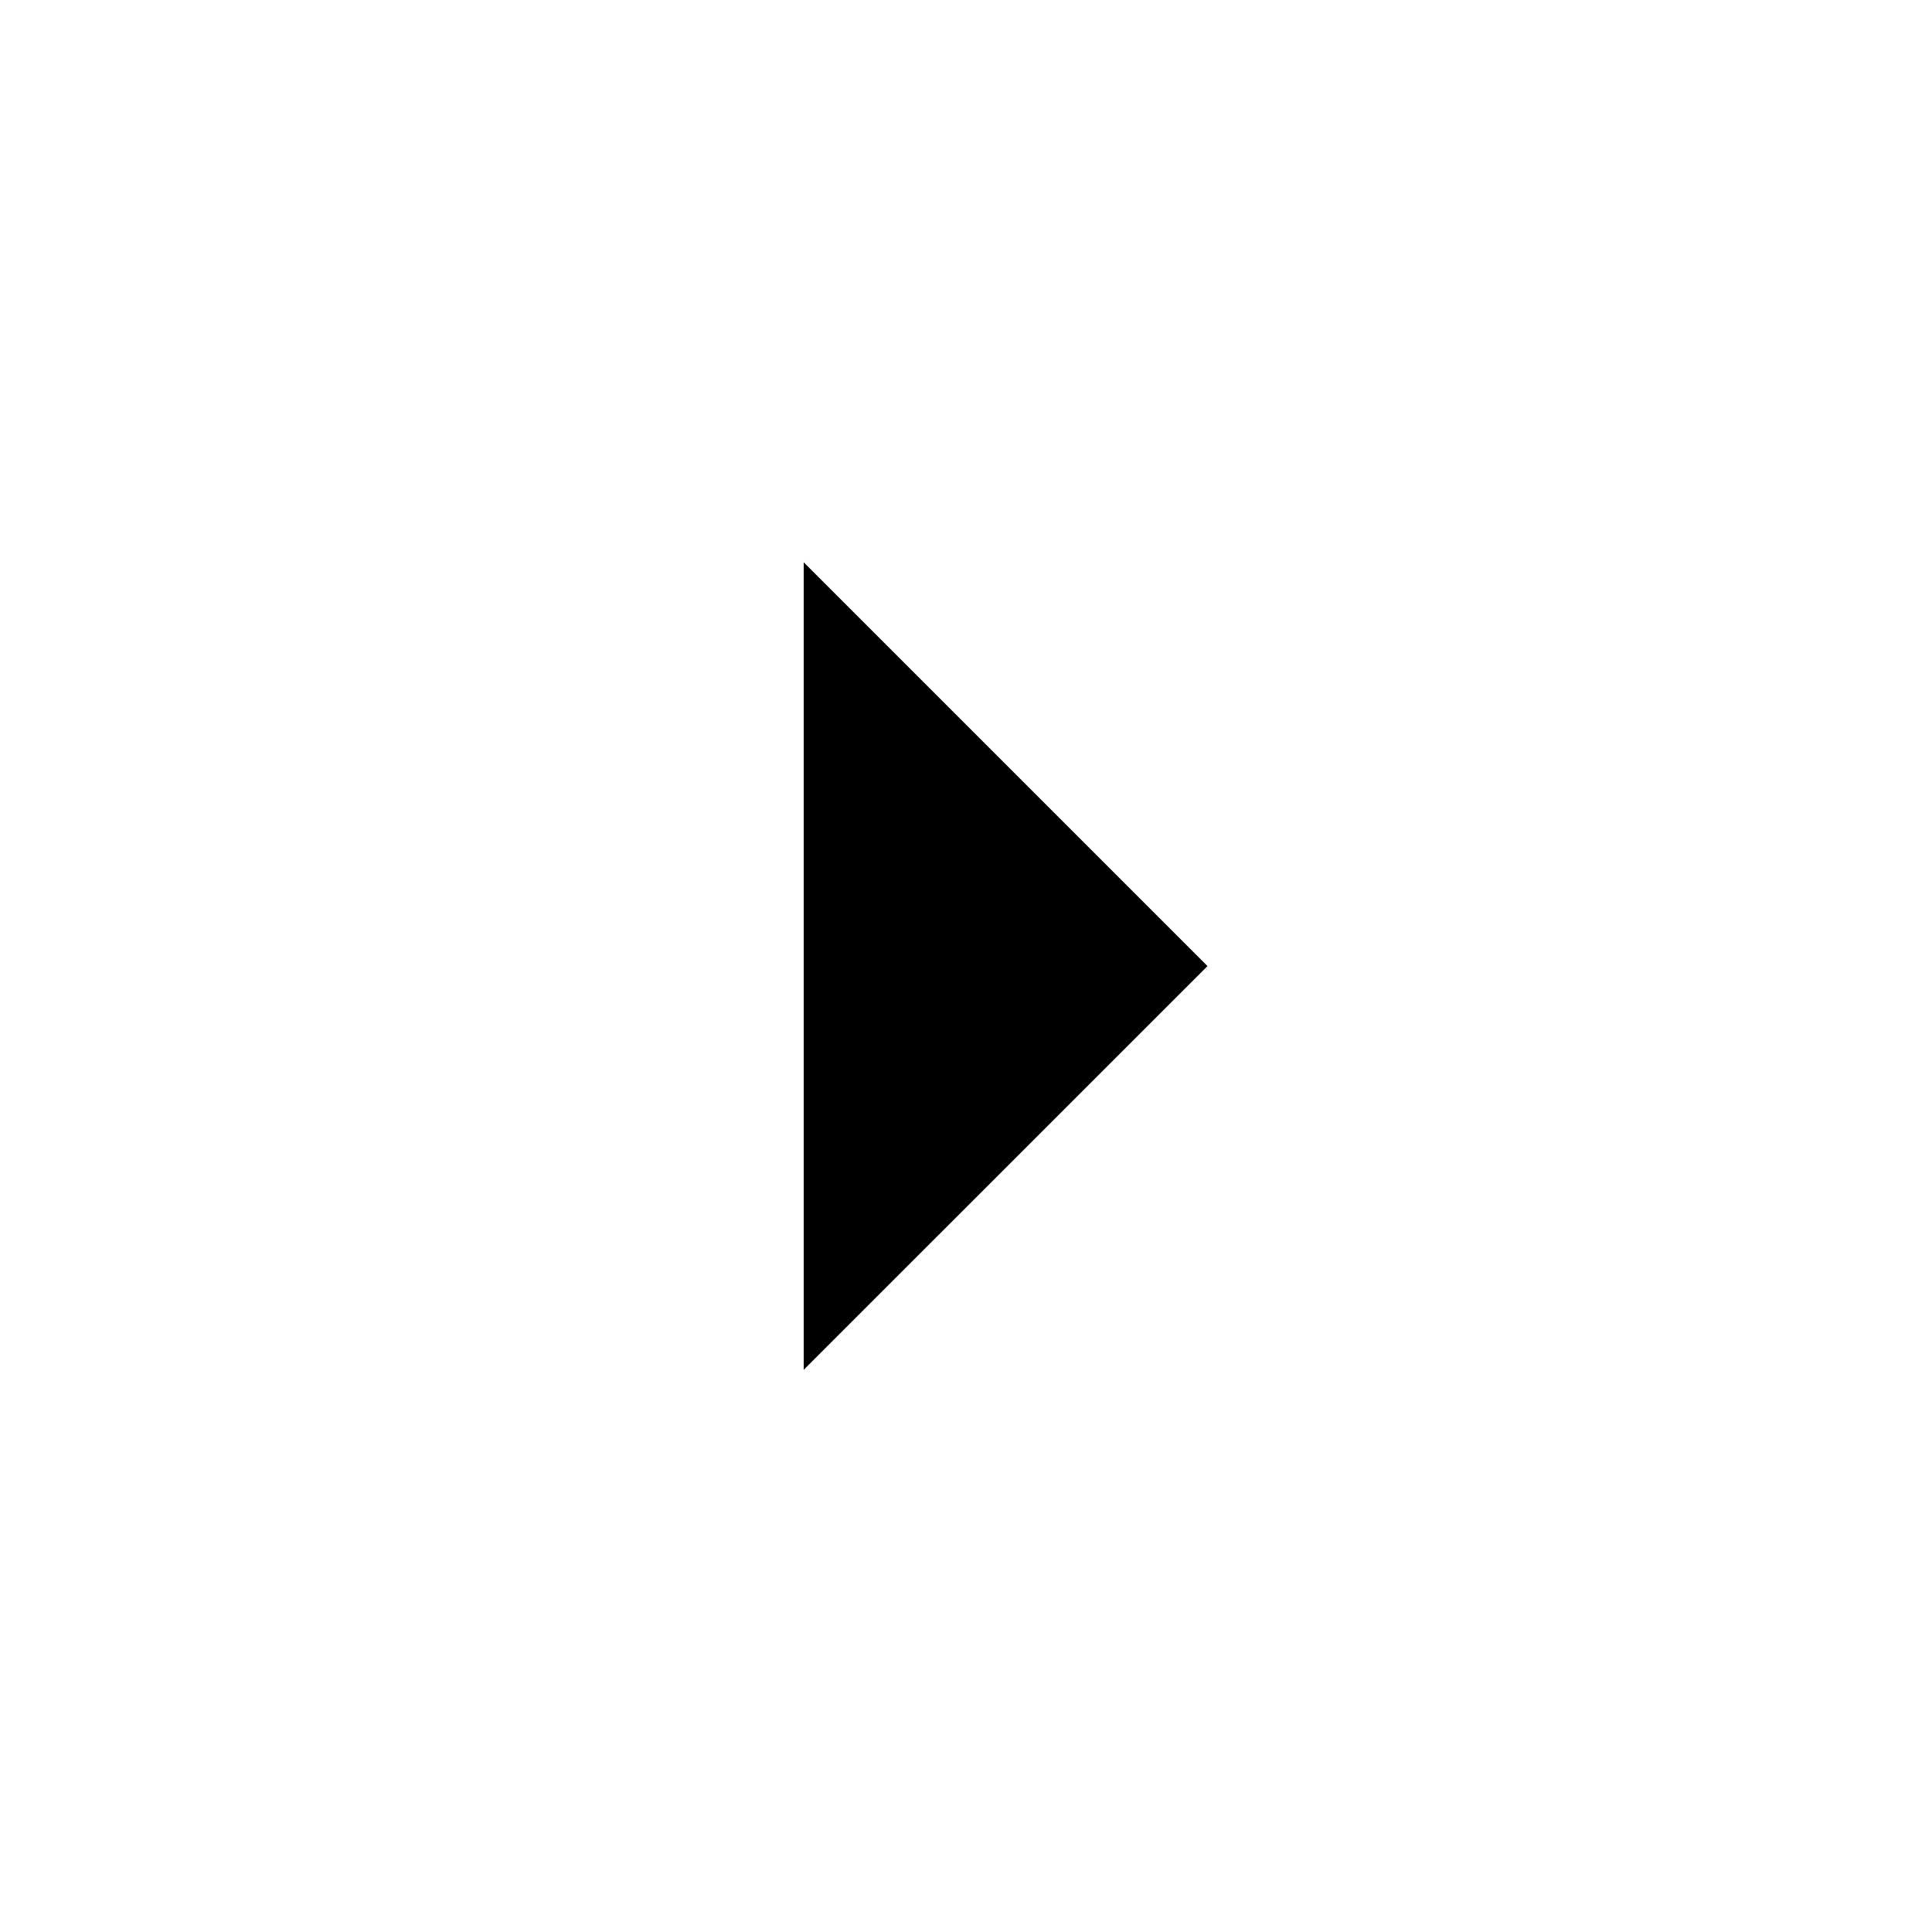
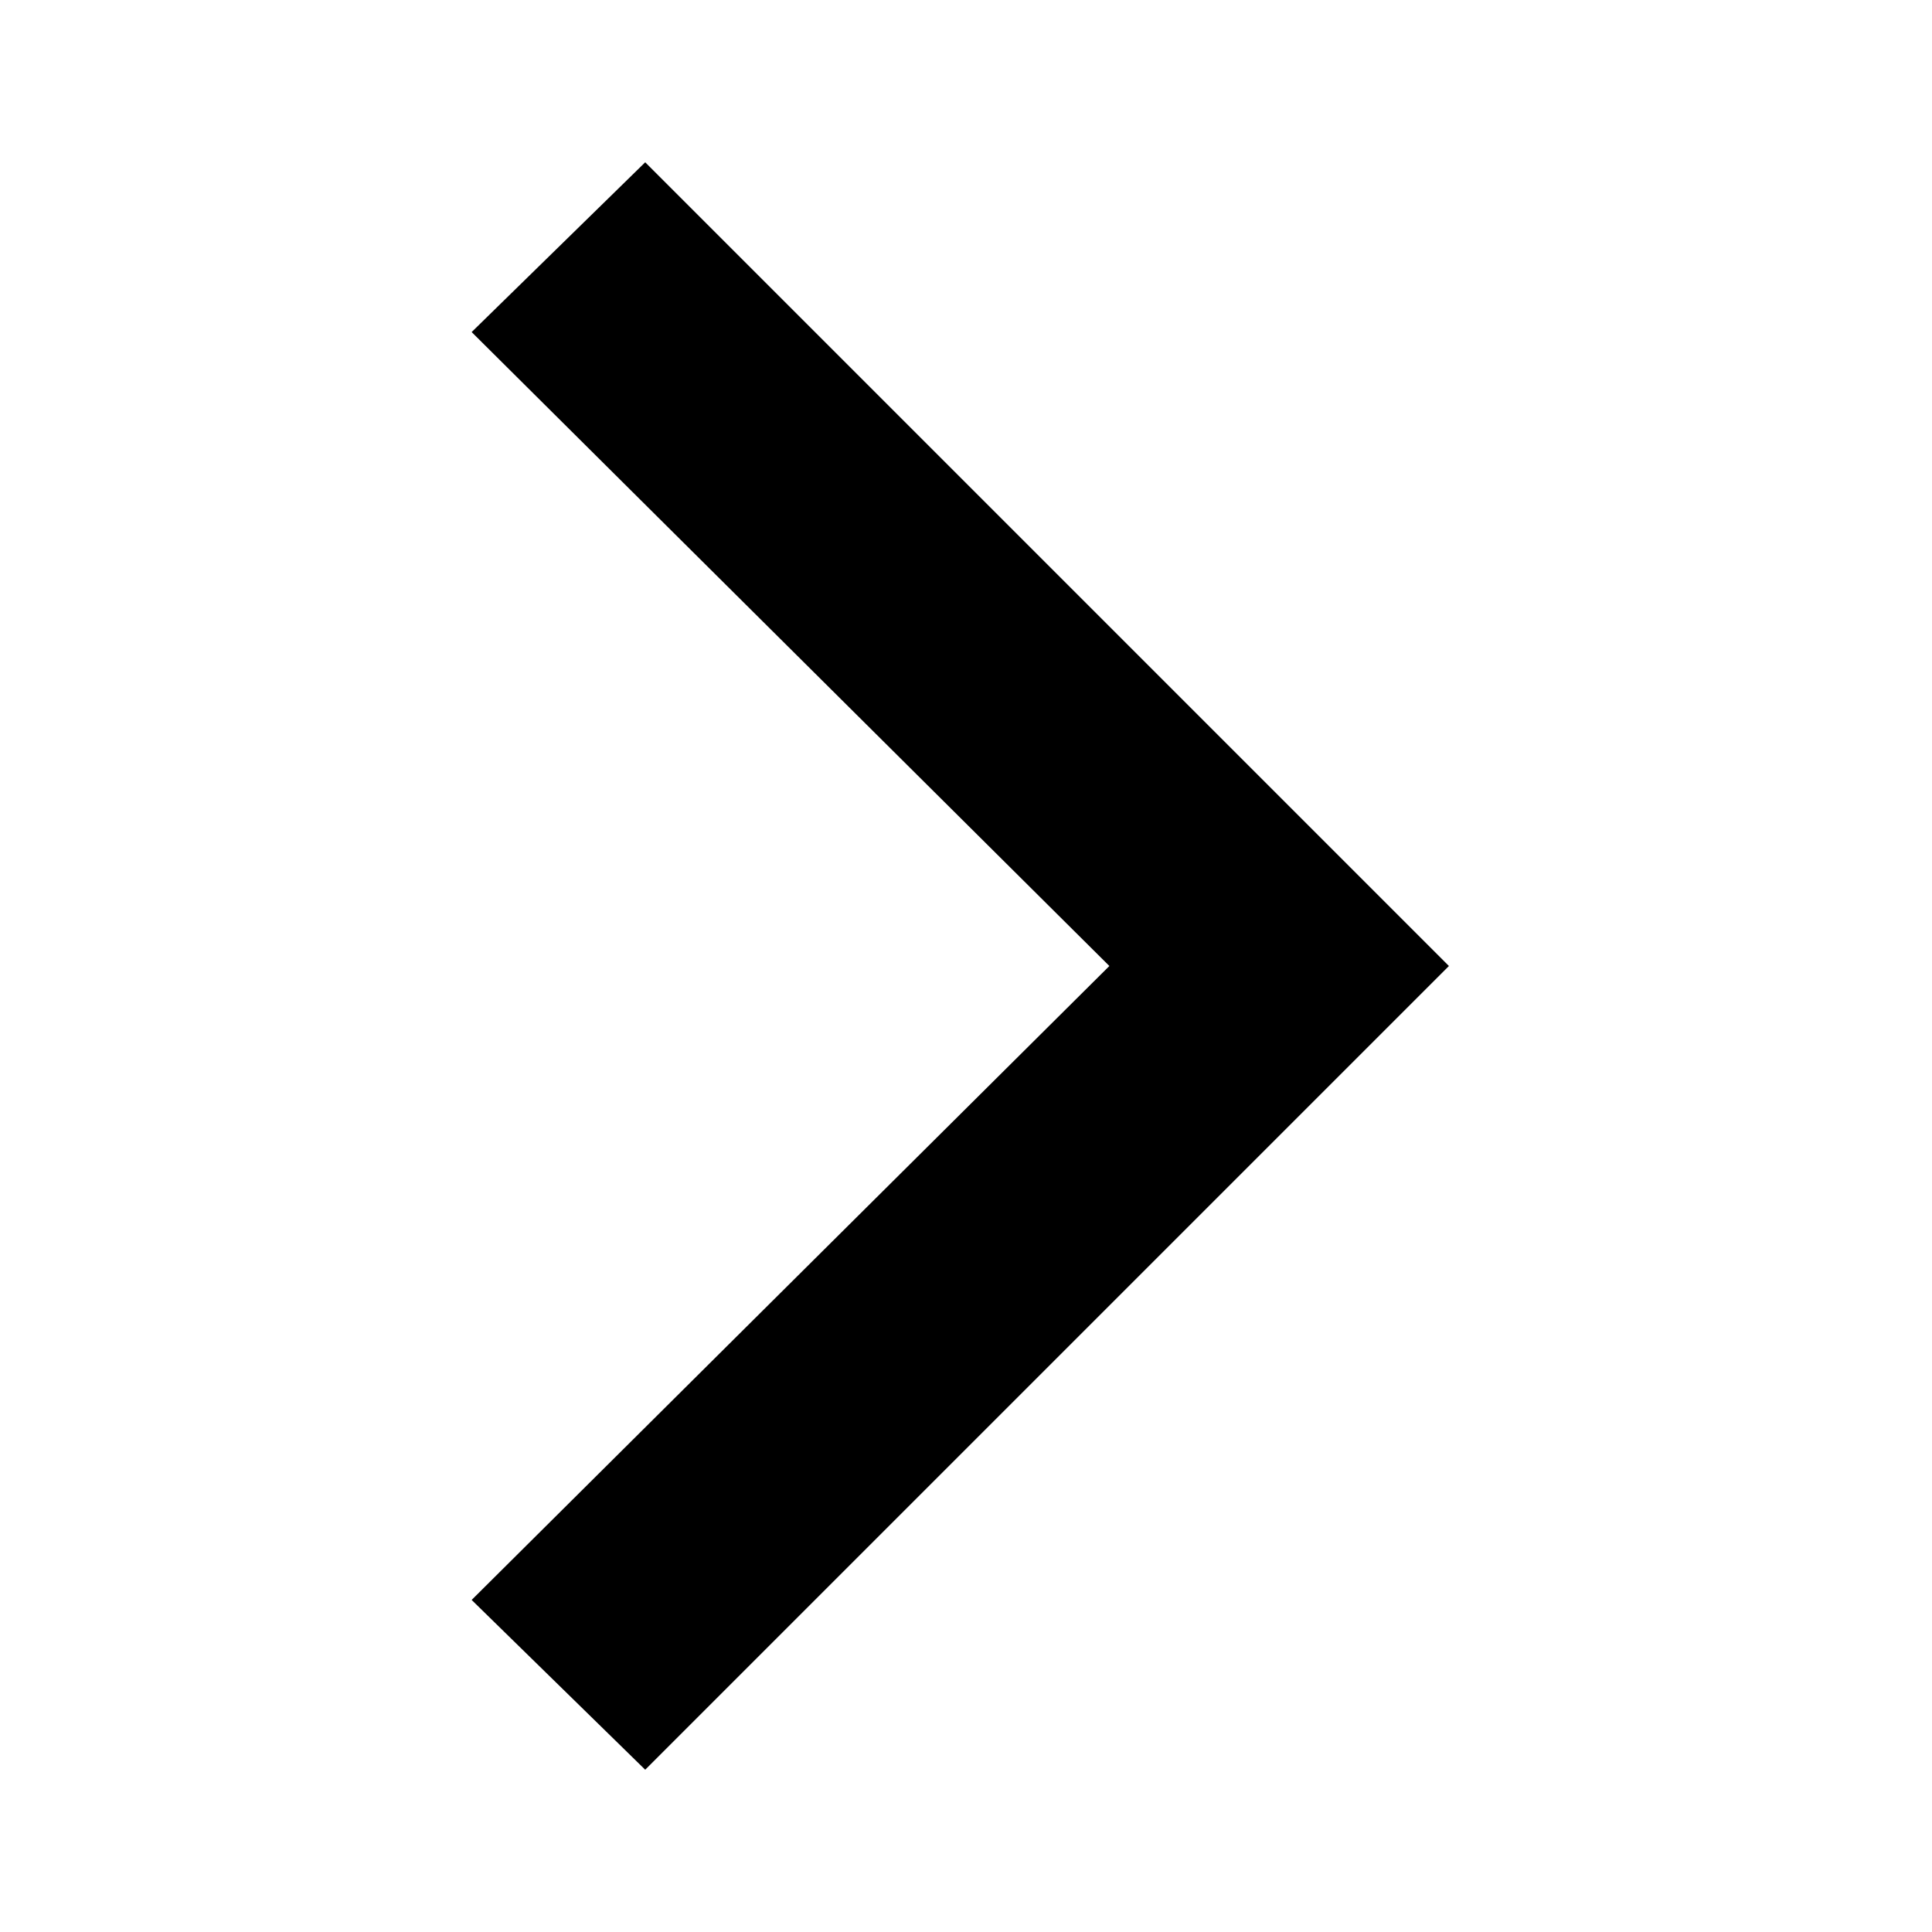
<svg xmlns="http://www.w3.org/2000/svg" version="1.1" width="24" height="24" viewBox="0 0 24 24">
-   <path d="M9.984 17.016v-10.031l5.016 5.016z" />
+   <path d="M5.859 4.125l2.156-2.109 9.984 9.984-9.984 9.984-2.156-2.109 7.922-7.875z" />
</svg>
